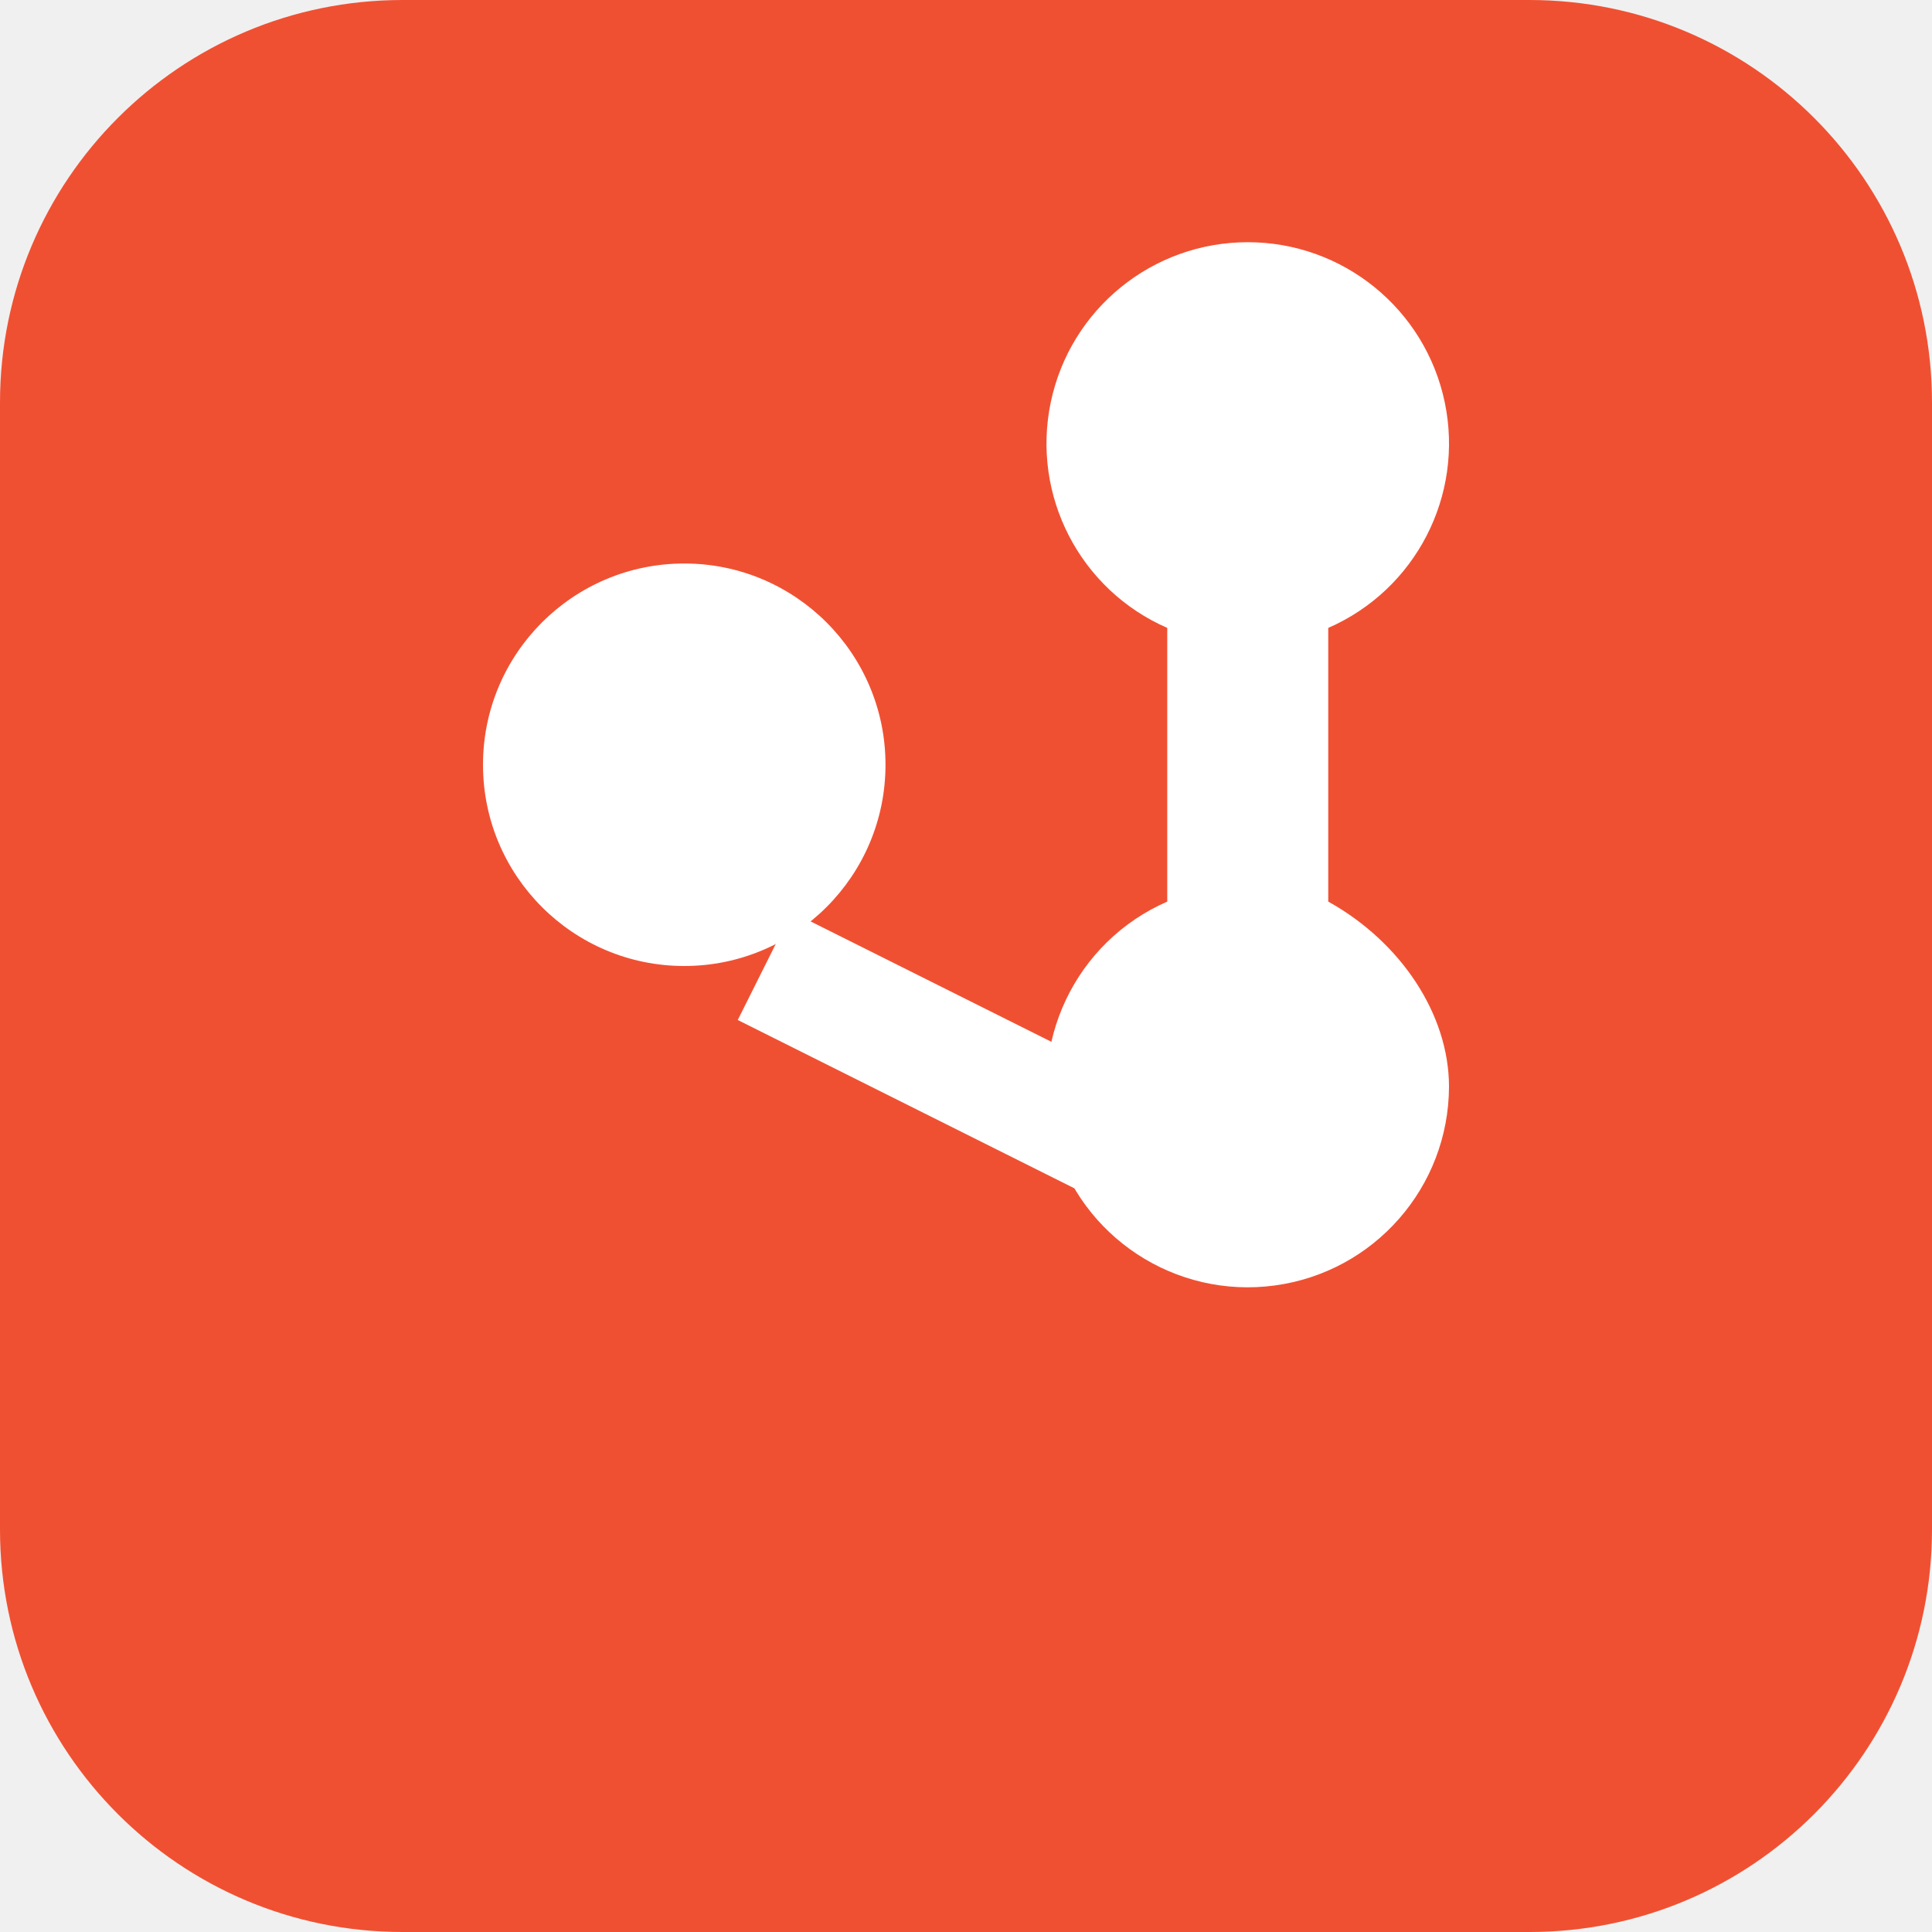
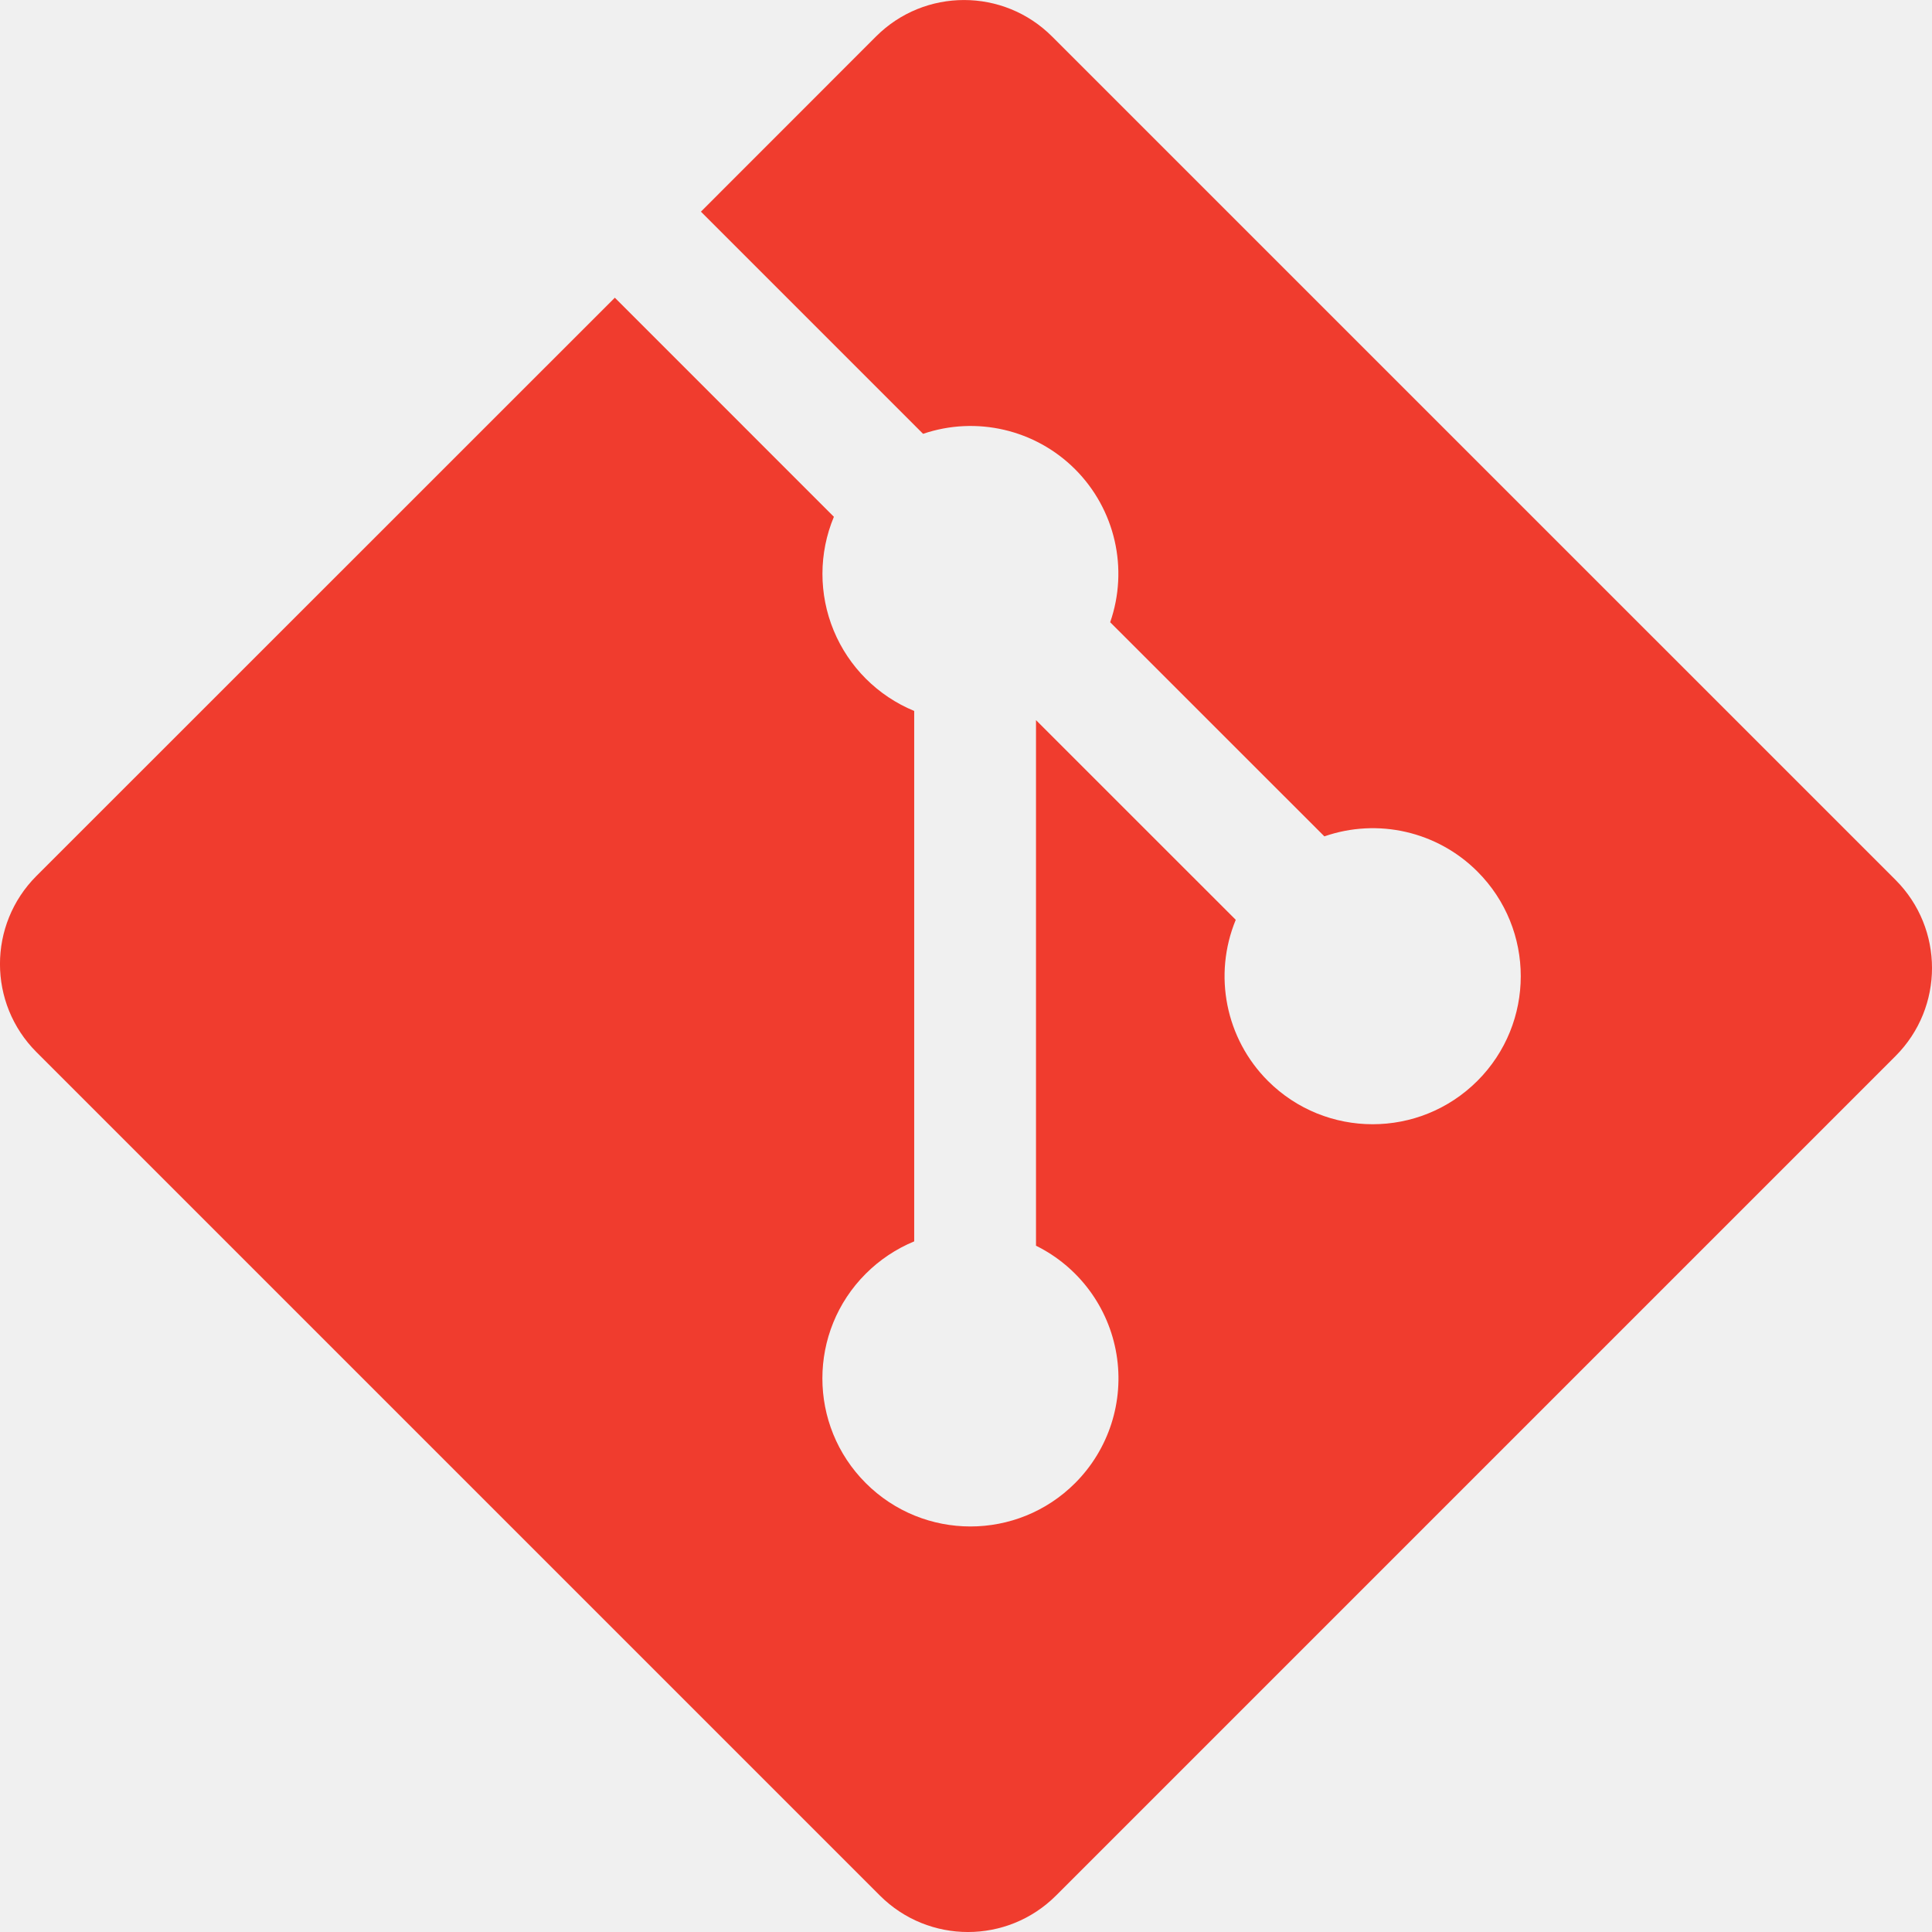
- <svg xmlns="http://www.w3.org/2000/svg" viewBox="0 0 24 24" width="24" height="24">
-   <rect width="24" height="24" rx="5" fill="#F05032" />
-   <path d="M18 13.5a2.5 2.5 0 1 1-3.5-2.3V7.8a2.5 2.5 0 1 1 2 0v3.4c.9.5 1.5 1.4 1.5 2.3z" fill="#FFFFFF" />
-   <path d="M8.5 7a2.5 2.5 0 1 1 0 5 2.5 2.5 0 0 1 0-5z" fill="#FFFFFF" />
-   <path d="M9.5 12l5 2.5" stroke="#FFFFFF" stroke-width="1.5" />
+ <svg xmlns="http://www.w3.org/2000/svg" viewBox="0 0 48 48">
+   <defs>
+     <clipPath id="a">
+       <path d="M0 .113h91.887V92H0Zm0 0" />
+     </clipPath>
+   </defs>
+   <g stroke-width="2.552" clip-path="url(#a)" transform="translate(0 -.059)scale(.52238)">
+     <path fill="#f03c2e" d="M90.156 41.965 50.036 1.848a5.92 5.92 0 0 0-8.372 0l-8.328 8.332 10.566 10.566a7.03 7.03 0 0 1 7.23 1.684 7.03 7.03 0 0 1 1.669 7.277l10.187 10.184a7.03 7.03 0 0 1 7.278 1.672 7.04 7.04 0 0 1 0 9.957 7.05 7.05 0 0 1-9.965 0 7.04 7.04 0 0 1-1.528-7.66l-9.5-9.497V59.36a7.04 7.04 0 0 1 1.86 11.29 7.04 7.04 0 0 1-9.957 0 7.04 7.04 0 0 1 0-9.958 7.1 7.1 0 0 1 2.304-1.539V33.926a7.05 7.05 0 0 1-3.82-9.234l-10.418-10.42L1.73 41.777a5.925 5.925 0 0 0 0 8.371L41.852 90.27a5.925 5.925 0 0 0 8.37 0l39.934-39.934a5.925 5.925 0 0 0 0-8.371" />
+   </g>
</svg>
